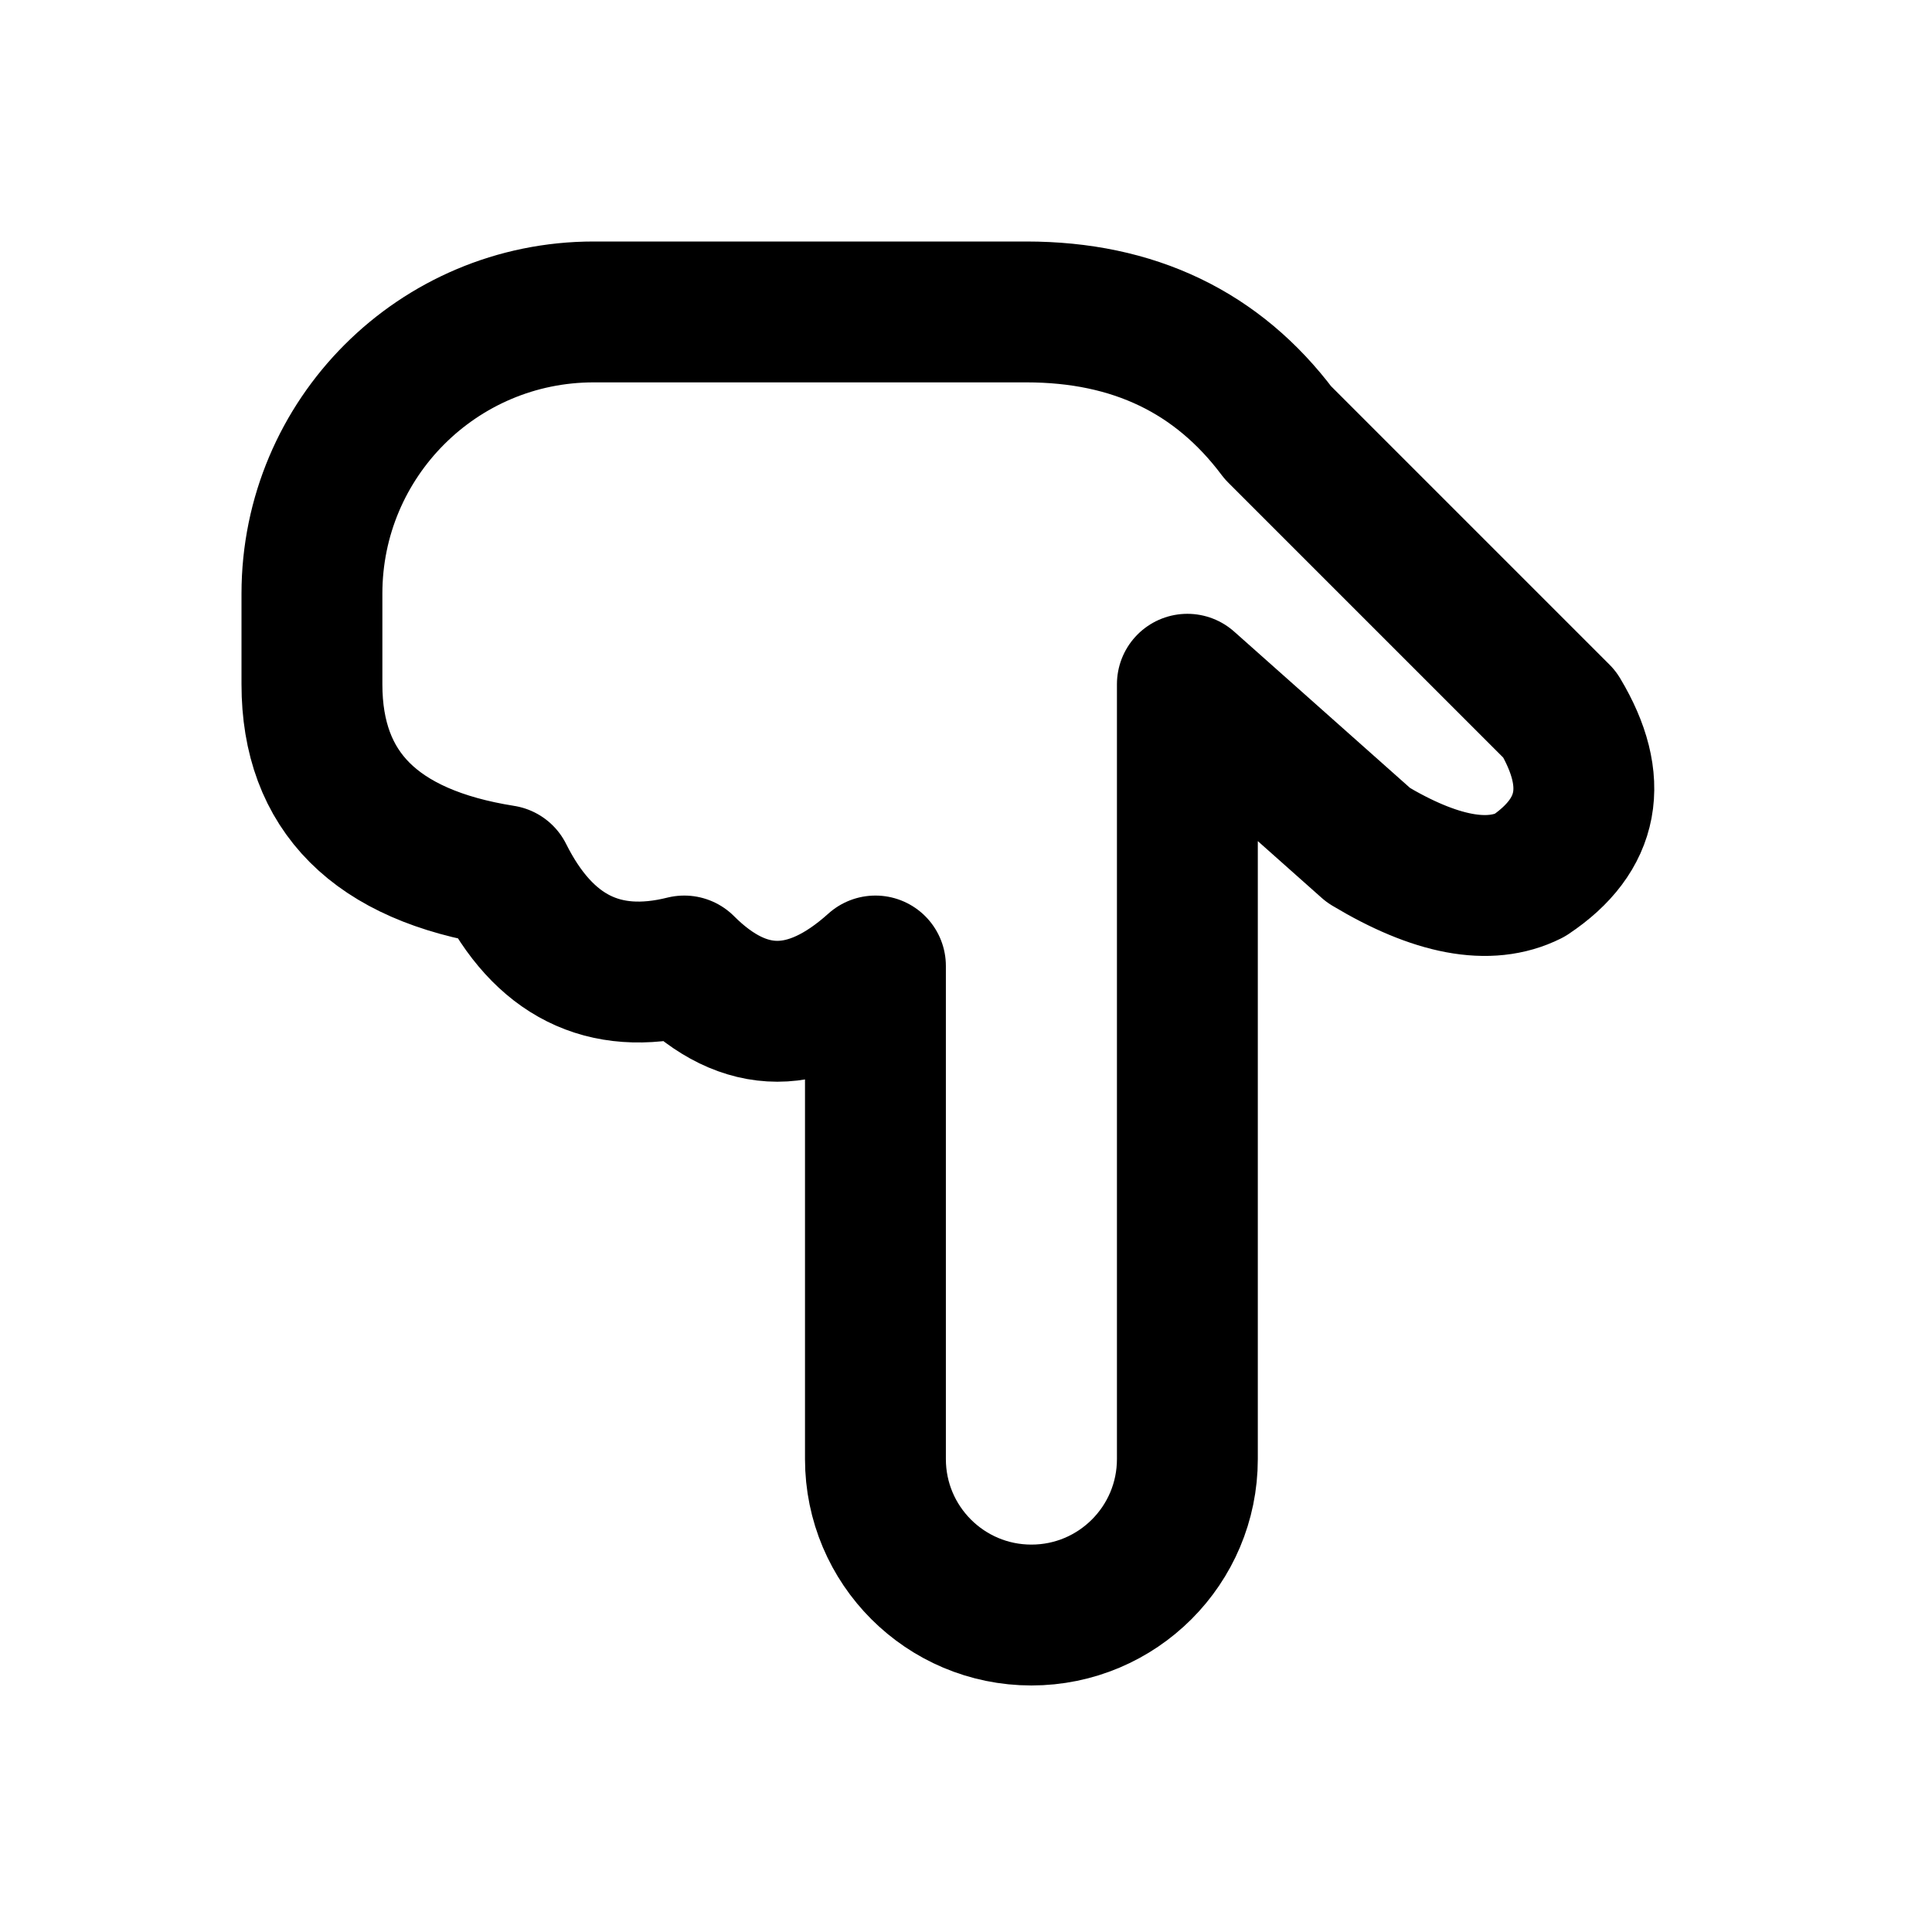
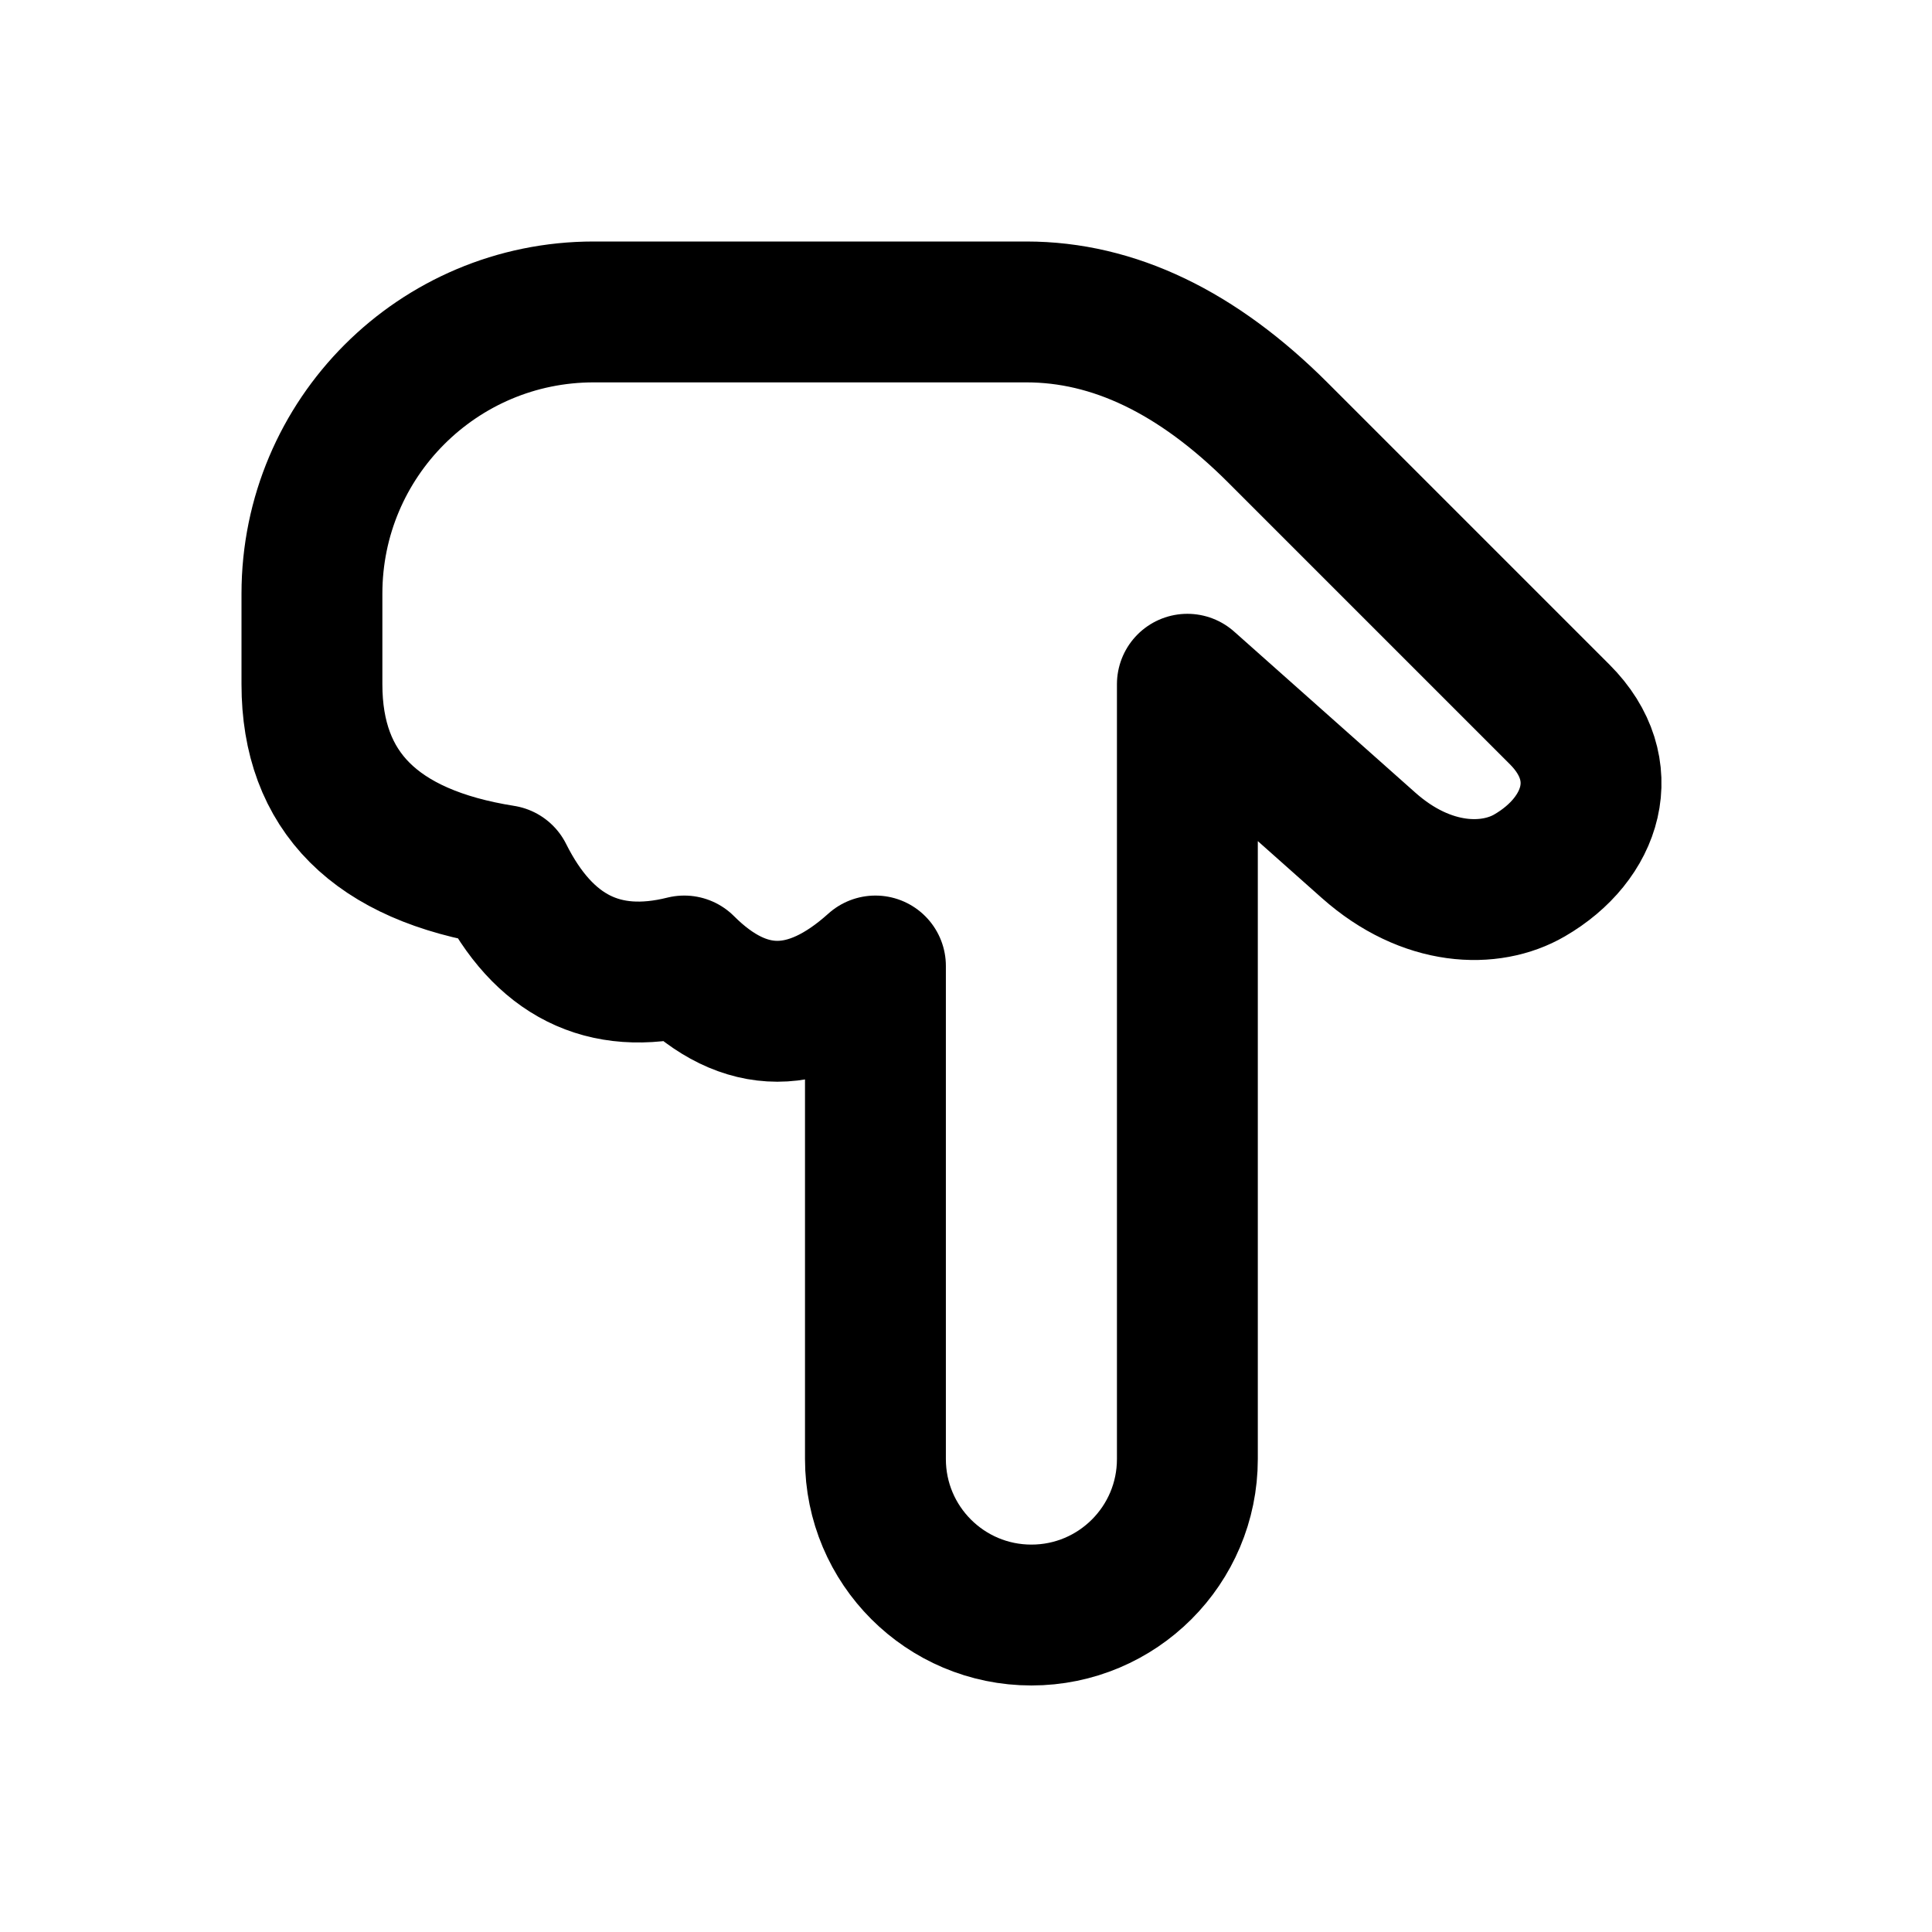
<svg xmlns="http://www.w3.org/2000/svg" width="24" height="24" viewBox="0 0 24 24" fill="none" stroke="currentColor" stroke-width="1.75" stroke-linecap="round" stroke-linejoin="round" aria-hidden="true" focusable="false">
-   <path d="M14.75 10.875V18.125A1.875 1.875 0 0 1 10.875 18.125L10.875 12Q9.625 13.125 8.5 12 7 12.375 6.25 10.875 3.875 10.5 3.875 8.5V7.375A3.5 3.5 0 0 1 7.375 3.875H12.75Q14.75 3.875 15.875 5.375L19.375 8.875Q20.125 10.125 19 10.875 18.25 11.25 17 10.5L14.75 8.5Z" />
+   <path d="M14.75 10.875V18.125A1.875 1.875 0 0 1 10.875 18.125V12Q9.625 13.125 8.5 12 7 12.375 6.25 10.875 3.875 10.5 3.875 8.5V7.375A3.5 3.5 0 0 1 7.375 3.875H12.75Q14.375 3.875 15.875 5.375L19.375 8.875C20.062 9.562 19.78 10.423 19 10.875 18.517 11.156 17.726 11.146 17 10.5L14.75 8.5Z" />
</svg>
